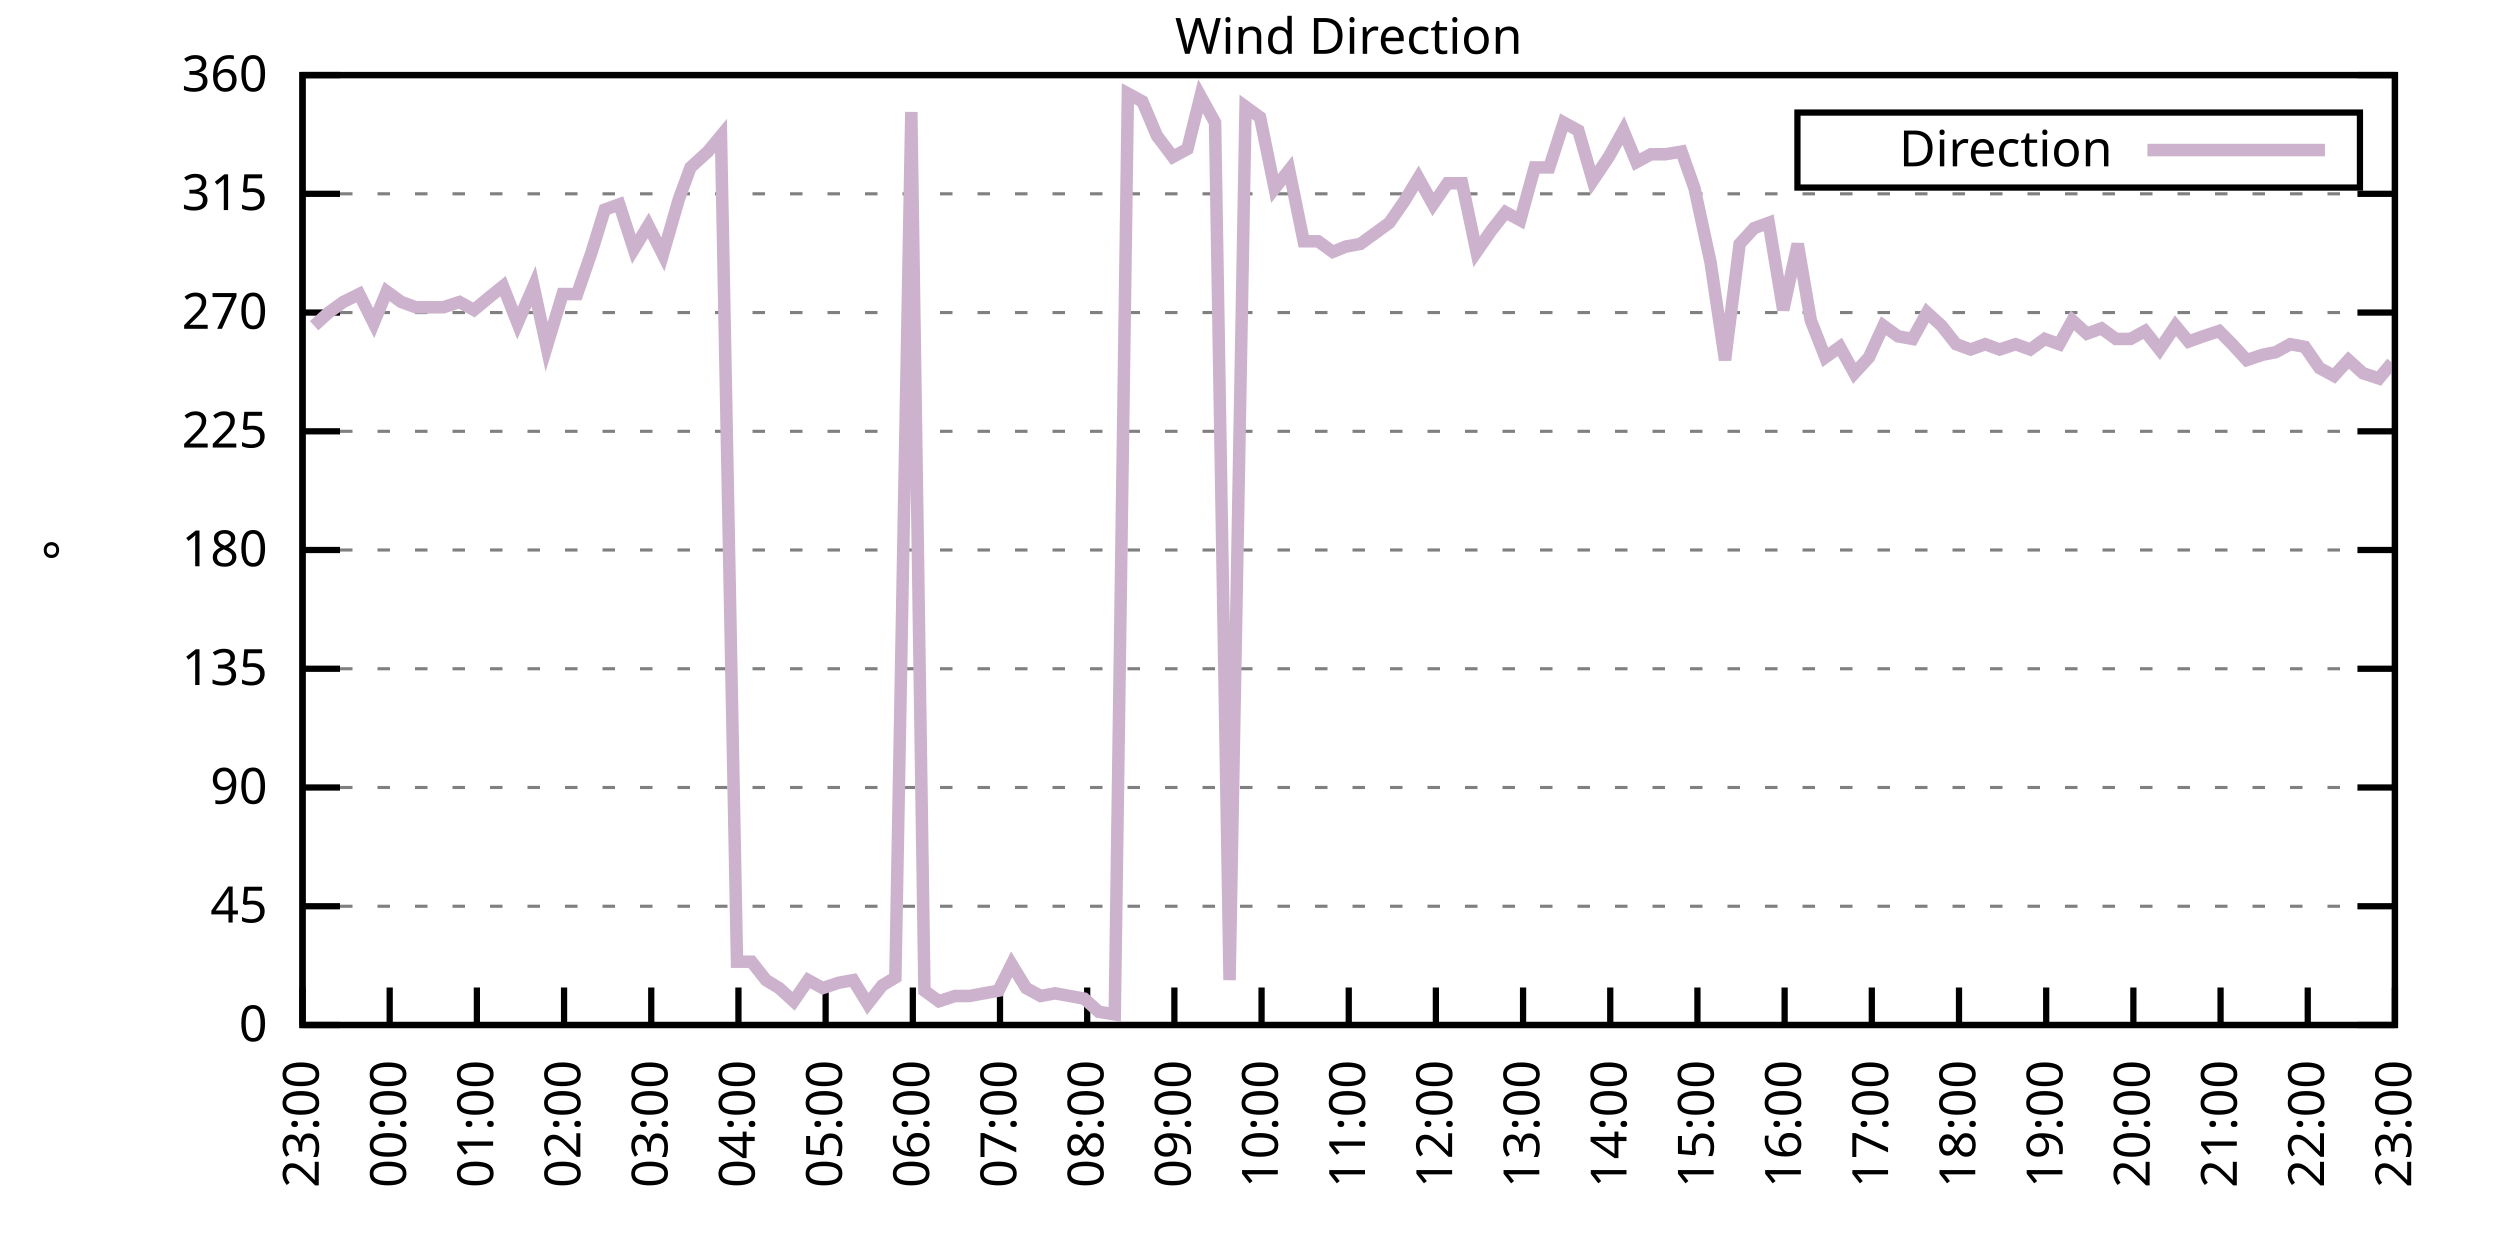
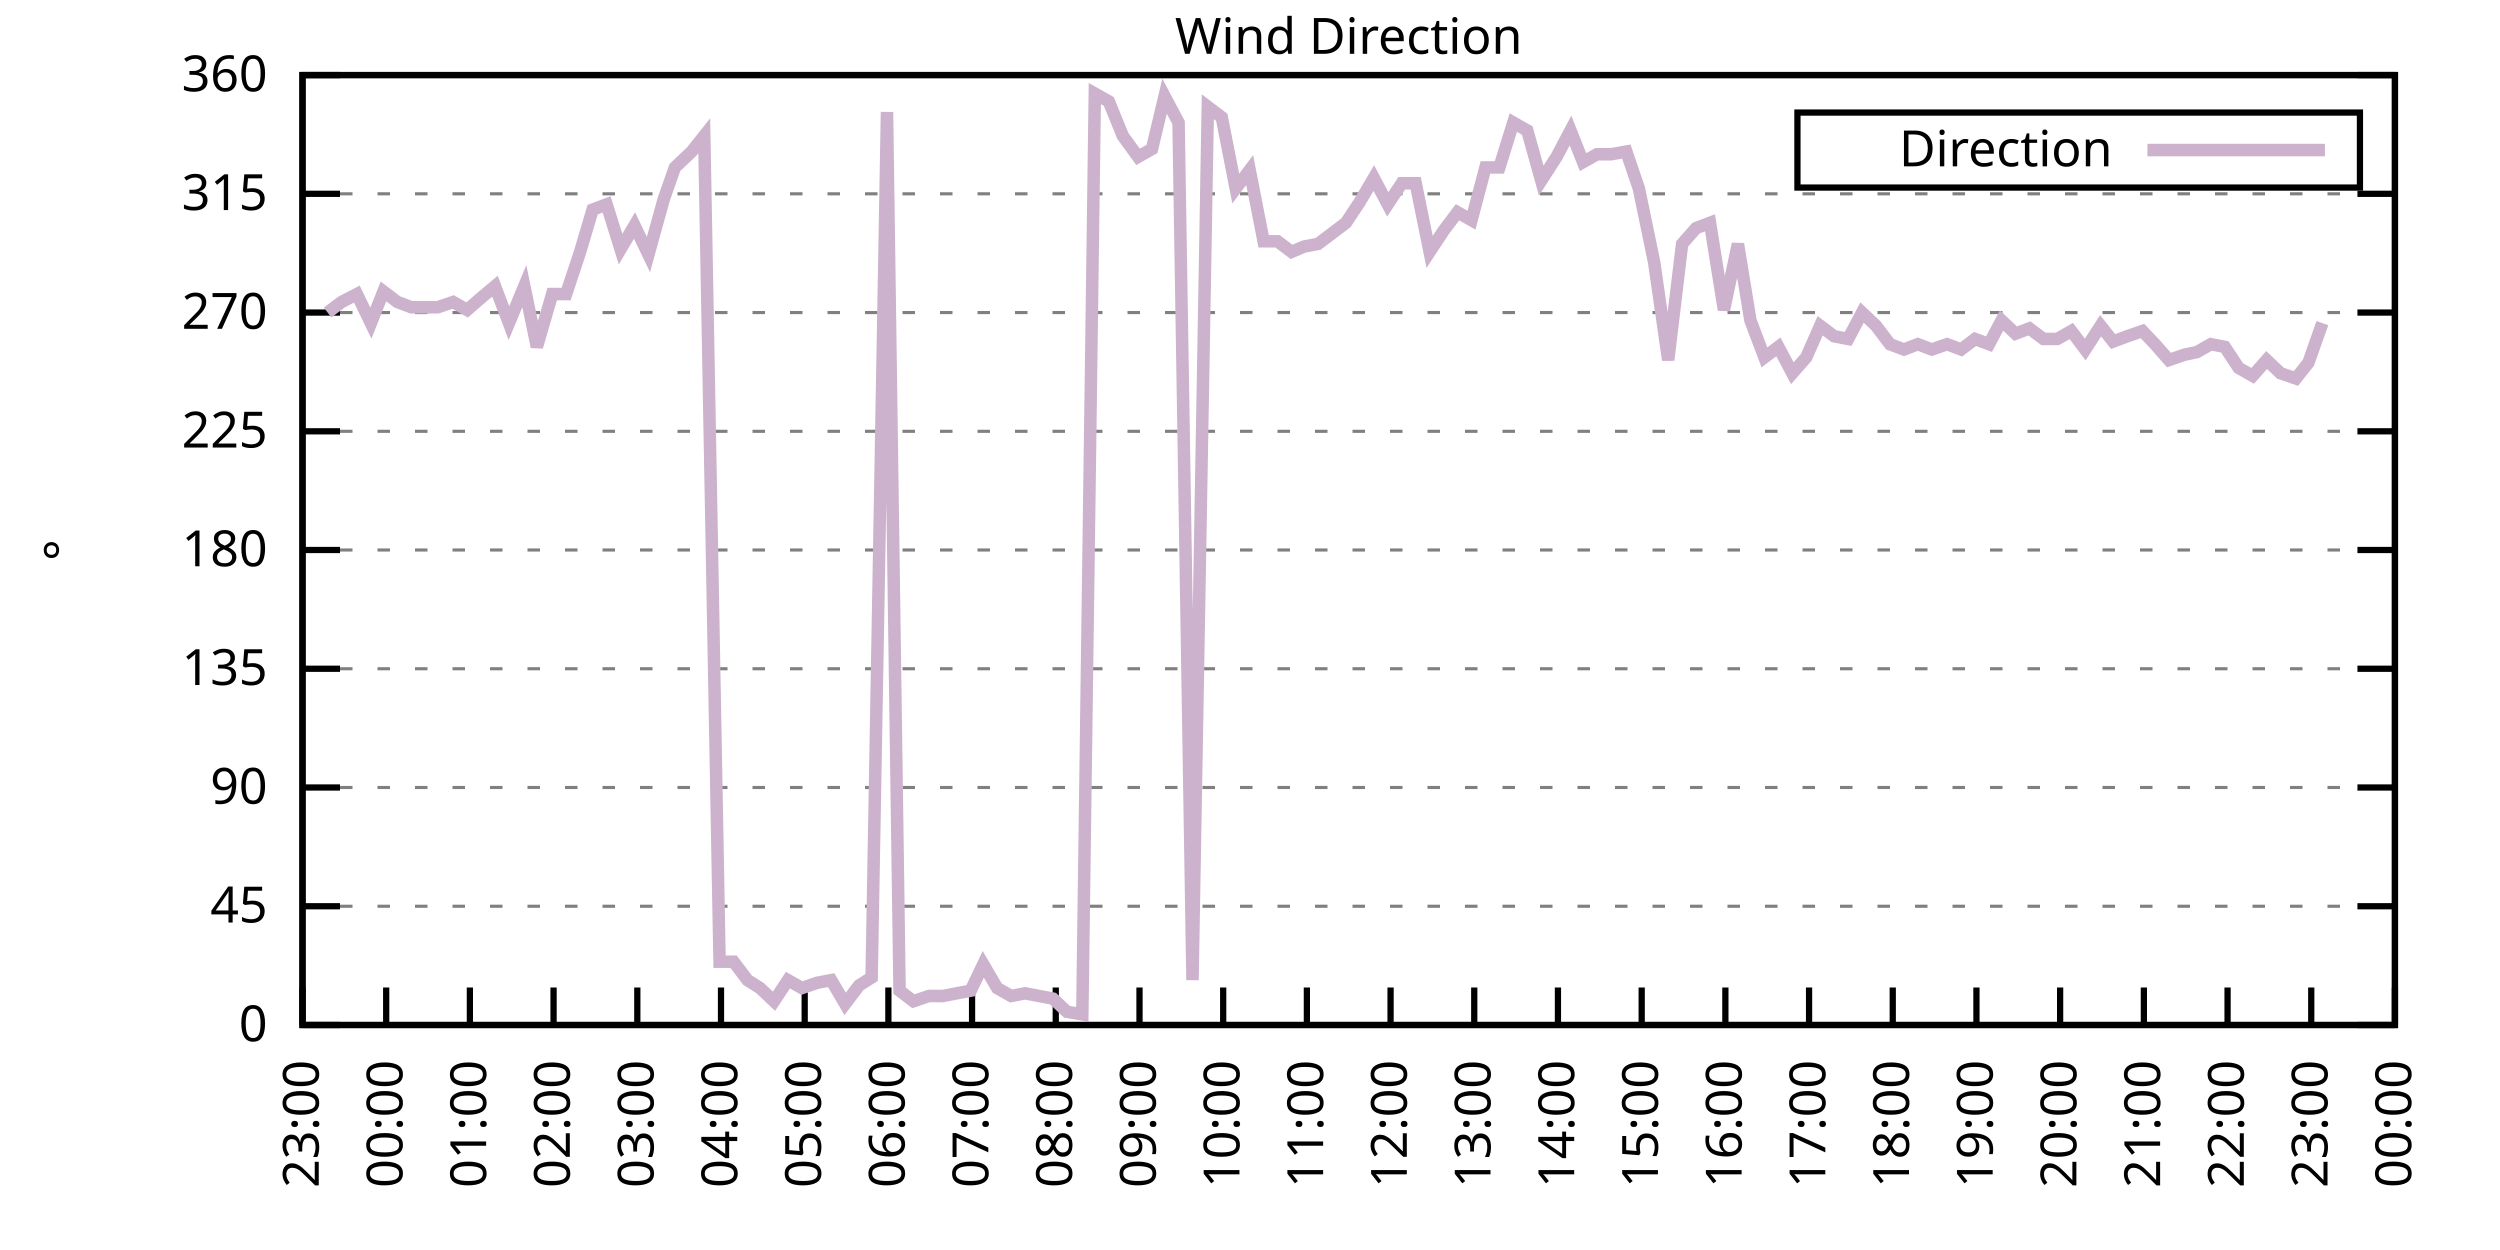
<svg xmlns="http://www.w3.org/2000/svg" xmlns:xlink="http://www.w3.org/1999/xlink" width="400" height="200" viewBox="0 0 400 200">
  <g id="gnuplot_canvas">
    <rect x="0" y="0" width="400" height="200" fill="none" />
    <defs>
      <circle id="gpDot" r="0.5" stroke-width="0.5" stroke="currentColor" />
      <path id="gpPt0" stroke-width="0.333" stroke="currentColor" d="M-1,0 h2 M0,-1 v2" />
      <path id="gpPt1" stroke-width="0.333" stroke="currentColor" d="M-1,-1 L1,1 M1,-1 L-1,1" />
      <path id="gpPt2" stroke-width="0.333" stroke="currentColor" d="M-1,0 L1,0 M0,-1 L0,1 M-1,-1 L1,1 M-1,1 L1,-1" />
      <rect id="gpPt3" stroke-width="0.333" stroke="currentColor" x="-1" y="-1" width="2" height="2" />
      <rect id="gpPt4" stroke-width="0.333" stroke="currentColor" fill="currentColor" x="-1" y="-1" width="2" height="2" />
      <circle id="gpPt5" stroke-width="0.333" stroke="currentColor" cx="0" cy="0" r="1" />
      <use xlink:href="#gpPt5" id="gpPt6" fill="currentColor" stroke="none" />
      <path id="gpPt7" stroke-width="0.333" stroke="currentColor" d="M0,-1.33 L-1.33,0.67 L1.33,0.67 z" />
      <use xlink:href="#gpPt7" id="gpPt8" fill="currentColor" stroke="none" />
      <use xlink:href="#gpPt7" id="gpPt9" stroke="currentColor" transform="rotate(180)" />
      <use xlink:href="#gpPt9" id="gpPt10" fill="currentColor" stroke="none" />
      <use xlink:href="#gpPt3" id="gpPt11" stroke="currentColor" transform="rotate(45)" />
      <use xlink:href="#gpPt11" id="gpPt12" fill="currentColor" stroke="none" />
      <path id="gpPt13" stroke-width="0.333" stroke="currentColor" d="M0,1.330 L1.265,0.411 L0.782,-1.067 L-0.782,-1.076 L-1.265,0.411 z" />
      <use xlink:href="#gpPt13" id="gpPt14" fill="currentColor" stroke="none" />
      <filter id="textbox" filterUnits="objectBoundingBox" x="0" y="0" height="1" width="1">
        <feFlood flood-color="white" flood-opacity="1" result="bgnd" />
        <feComposite in="SourceGraphic" in2="bgnd" operator="atop" />
      </filter>
      <filter id="greybox" filterUnits="objectBoundingBox" x="0" y="0" height="1" width="1">
        <feFlood flood-color="lightgrey" flood-opacity="1" result="grey" />
        <feComposite in="SourceGraphic" in2="grey" operator="atop" />
      </filter>
    </defs>
    <g fill="none" color="white" stroke="currentColor" stroke-width="1.00" stroke-linecap="butt" stroke-linejoin="miter">
</g>
    <g fill="none" color="black" stroke="currentColor" stroke-width="1.00" stroke-linecap="butt" stroke-linejoin="miter">
      <g stroke="none" shape-rendering="crispEdges">
        <polygon fill="rgb(255, 255, 255)" points="48.40,164.00 383.18,164.00 383.18,12.02 48.40,12.02 " />
      </g>
    </g>
    <g fill="none" color="black" stroke="currentColor" stroke-width="1.00" stroke-linecap="butt" stroke-linejoin="miter">
</g>
    <g fill="none" color="black" stroke="black" stroke-width="0.50" stroke-linecap="butt" stroke-linejoin="miter">
</g>
    <g fill="none" color="gray" stroke="currentColor" stroke-width="0.50" stroke-linecap="butt" stroke-linejoin="miter">
      <path stroke="gray" stroke-dasharray="2,4" class="gridline" d="M48.40,164.00 L383.19,164.00  " />
    </g>
    <g fill="none" color="gray" stroke="gray" stroke-width="1.00" stroke-linecap="butt" stroke-linejoin="miter">
</g>
    <g fill="none" color="black" stroke="currentColor" stroke-width="1.00" stroke-linecap="butt" stroke-linejoin="miter">
      <path stroke="black" d="M48.40,164.00 L54.40,164.00 M383.19,164.00 L377.19,164.00  " />
      <g transform="translate(42.80,166.60)" stroke="none" fill="black" font-family="Sans" font-size="8.00" text-anchor="end">
        <text>
          <tspan font-family="Sans"> 0</tspan>
        </text>
      </g>
    </g>
    <g fill="none" color="black" stroke="currentColor" stroke-width="1.00" stroke-linecap="butt" stroke-linejoin="miter">
</g>
    <g fill="none" color="black" stroke="black" stroke-width="0.50" stroke-linecap="butt" stroke-linejoin="miter">
</g>
    <g fill="none" color="gray" stroke="currentColor" stroke-width="0.50" stroke-linecap="butt" stroke-linejoin="miter">
      <path stroke="gray" stroke-dasharray="2,4" class="gridline" d="M48.40,145.00 L383.19,145.00  " />
    </g>
    <g fill="none" color="gray" stroke="gray" stroke-width="1.00" stroke-linecap="butt" stroke-linejoin="miter">
</g>
    <g fill="none" color="black" stroke="currentColor" stroke-width="1.00" stroke-linecap="butt" stroke-linejoin="miter">
      <path stroke="black" d="M48.40,145.00 L54.40,145.00 M383.19,145.00 L377.19,145.00  " />
      <g transform="translate(42.80,147.60)" stroke="none" fill="black" font-family="Sans" font-size="8.00" text-anchor="end">
        <text>
          <tspan font-family="Sans"> 45</tspan>
        </text>
      </g>
    </g>
    <g fill="none" color="black" stroke="currentColor" stroke-width="1.00" stroke-linecap="butt" stroke-linejoin="miter">
</g>
    <g fill="none" color="black" stroke="black" stroke-width="0.50" stroke-linecap="butt" stroke-linejoin="miter">
</g>
    <g fill="none" color="gray" stroke="currentColor" stroke-width="0.50" stroke-linecap="butt" stroke-linejoin="miter">
      <path stroke="gray" stroke-dasharray="2,4" class="gridline" d="M48.40,126.00 L383.19,126.00  " />
    </g>
    <g fill="none" color="gray" stroke="gray" stroke-width="1.00" stroke-linecap="butt" stroke-linejoin="miter">
</g>
    <g fill="none" color="black" stroke="currentColor" stroke-width="1.00" stroke-linecap="butt" stroke-linejoin="miter">
      <path stroke="black" d="M48.40,126.00 L54.40,126.00 M383.19,126.00 L377.19,126.00  " />
      <g transform="translate(42.80,128.60)" stroke="none" fill="black" font-family="Sans" font-size="8.00" text-anchor="end">
        <text>
          <tspan font-family="Sans"> 90</tspan>
        </text>
      </g>
    </g>
    <g fill="none" color="black" stroke="currentColor" stroke-width="1.00" stroke-linecap="butt" stroke-linejoin="miter">
</g>
    <g fill="none" color="black" stroke="black" stroke-width="0.50" stroke-linecap="butt" stroke-linejoin="miter">
</g>
    <g fill="none" color="gray" stroke="currentColor" stroke-width="0.50" stroke-linecap="butt" stroke-linejoin="miter">
      <path stroke="gray" stroke-dasharray="2,4" class="gridline" d="M48.40,107.00 L383.19,107.00  " />
    </g>
    <g fill="none" color="gray" stroke="gray" stroke-width="1.00" stroke-linecap="butt" stroke-linejoin="miter">
</g>
    <g fill="none" color="black" stroke="currentColor" stroke-width="1.00" stroke-linecap="butt" stroke-linejoin="miter">
      <path stroke="black" d="M48.40,107.00 L54.40,107.00 M383.19,107.00 L377.19,107.00  " />
      <g transform="translate(42.80,109.60)" stroke="none" fill="black" font-family="Sans" font-size="8.00" text-anchor="end">
        <text>
          <tspan font-family="Sans"> 135</tspan>
        </text>
      </g>
    </g>
    <g fill="none" color="black" stroke="currentColor" stroke-width="1.00" stroke-linecap="butt" stroke-linejoin="miter">
</g>
    <g fill="none" color="black" stroke="black" stroke-width="0.50" stroke-linecap="butt" stroke-linejoin="miter">
</g>
    <g fill="none" color="gray" stroke="currentColor" stroke-width="0.50" stroke-linecap="butt" stroke-linejoin="miter">
      <path stroke="gray" stroke-dasharray="2,4" class="gridline" d="M48.40,88.00 L383.19,88.00  " />
    </g>
    <g fill="none" color="gray" stroke="gray" stroke-width="1.00" stroke-linecap="butt" stroke-linejoin="miter">
</g>
    <g fill="none" color="black" stroke="currentColor" stroke-width="1.00" stroke-linecap="butt" stroke-linejoin="miter">
      <path stroke="black" d="M48.40,88.00 L54.40,88.00 M383.19,88.00 L377.19,88.00  " />
      <g transform="translate(42.80,90.60)" stroke="none" fill="black" font-family="Sans" font-size="8.00" text-anchor="end">
        <text>
          <tspan font-family="Sans"> 180</tspan>
        </text>
      </g>
    </g>
    <g fill="none" color="black" stroke="currentColor" stroke-width="1.00" stroke-linecap="butt" stroke-linejoin="miter">
</g>
    <g fill="none" color="black" stroke="black" stroke-width="0.50" stroke-linecap="butt" stroke-linejoin="miter">
</g>
    <g fill="none" color="gray" stroke="currentColor" stroke-width="0.50" stroke-linecap="butt" stroke-linejoin="miter">
      <path stroke="gray" stroke-dasharray="2,4" class="gridline" d="M48.40,69.01 L383.19,69.01  " />
    </g>
    <g fill="none" color="gray" stroke="gray" stroke-width="1.00" stroke-linecap="butt" stroke-linejoin="miter">
</g>
    <g fill="none" color="black" stroke="currentColor" stroke-width="1.00" stroke-linecap="butt" stroke-linejoin="miter">
      <path stroke="black" d="M48.40,69.01 L54.40,69.01 M383.19,69.01 L377.19,69.01  " />
      <g transform="translate(42.80,71.61)" stroke="none" fill="black" font-family="Sans" font-size="8.00" text-anchor="end">
        <text>
          <tspan font-family="Sans"> 225</tspan>
        </text>
      </g>
    </g>
    <g fill="none" color="black" stroke="currentColor" stroke-width="1.00" stroke-linecap="butt" stroke-linejoin="miter">
</g>
    <g fill="none" color="black" stroke="black" stroke-width="0.50" stroke-linecap="butt" stroke-linejoin="miter">
</g>
    <g fill="none" color="gray" stroke="currentColor" stroke-width="0.50" stroke-linecap="butt" stroke-linejoin="miter">
      <path stroke="gray" stroke-dasharray="2,4" class="gridline" d="M48.40,50.01 L383.19,50.01  " />
    </g>
    <g fill="none" color="gray" stroke="gray" stroke-width="1.00" stroke-linecap="butt" stroke-linejoin="miter">
</g>
    <g fill="none" color="black" stroke="currentColor" stroke-width="1.00" stroke-linecap="butt" stroke-linejoin="miter">
      <path stroke="black" d="M48.40,50.01 L54.40,50.01 M383.19,50.01 L377.19,50.01  " />
      <g transform="translate(42.80,52.61)" stroke="none" fill="black" font-family="Sans" font-size="8.00" text-anchor="end">
        <text>
          <tspan font-family="Sans"> 270</tspan>
        </text>
      </g>
    </g>
    <g fill="none" color="black" stroke="currentColor" stroke-width="1.00" stroke-linecap="butt" stroke-linejoin="miter">
</g>
    <g fill="none" color="black" stroke="black" stroke-width="0.50" stroke-linecap="butt" stroke-linejoin="miter">
</g>
    <g fill="none" color="gray" stroke="currentColor" stroke-width="0.50" stroke-linecap="butt" stroke-linejoin="miter">
      <path stroke="gray" stroke-dasharray="2,4" class="gridline" d="M48.40,31.01 L383.19,31.01  " />
    </g>
    <g fill="none" color="gray" stroke="gray" stroke-width="1.00" stroke-linecap="butt" stroke-linejoin="miter">
</g>
    <g fill="none" color="black" stroke="currentColor" stroke-width="1.00" stroke-linecap="butt" stroke-linejoin="miter">
      <path stroke="black" d="M48.40,31.01 L54.40,31.01 M383.19,31.01 L377.19,31.01  " />
      <g transform="translate(42.80,33.61)" stroke="none" fill="black" font-family="Sans" font-size="8.00" text-anchor="end">
        <text>
          <tspan font-family="Sans"> 315</tspan>
        </text>
      </g>
    </g>
    <g fill="none" color="black" stroke="currentColor" stroke-width="1.00" stroke-linecap="butt" stroke-linejoin="miter">
</g>
    <g fill="none" color="black" stroke="black" stroke-width="0.50" stroke-linecap="butt" stroke-linejoin="miter">
</g>
    <g fill="none" color="gray" stroke="currentColor" stroke-width="0.50" stroke-linecap="butt" stroke-linejoin="miter">
      <path stroke="gray" stroke-dasharray="2,4" class="gridline" d="M48.40,12.01 L383.19,12.01  " />
    </g>
    <g fill="none" color="gray" stroke="gray" stroke-width="1.00" stroke-linecap="butt" stroke-linejoin="miter">
</g>
    <g fill="none" color="black" stroke="currentColor" stroke-width="1.00" stroke-linecap="butt" stroke-linejoin="miter">
      <path stroke="black" d="M48.40,12.01 L54.40,12.01 M383.19,12.01 L377.19,12.01  " />
      <g transform="translate(42.80,14.61)" stroke="none" fill="black" font-family="Sans" font-size="8.00" text-anchor="end">
        <text>
          <tspan font-family="Sans"> 360</tspan>
        </text>
      </g>
    </g>
    <g fill="none" color="black" stroke="currentColor" stroke-width="1.00" stroke-linecap="butt" stroke-linejoin="miter">
      <path stroke="black" d="M48.40,164.00 L48.40,158.00  " />
      <g transform="translate(51.00,169.60) rotate(270.00)" stroke="none" fill="black" font-family="Sans" font-size="8.00" text-anchor="end">
        <text>
          <tspan font-family="Sans">23:00</tspan>
        </text>
      </g>
    </g>
    <g fill="none" color="black" stroke="currentColor" stroke-width="1.00" stroke-linecap="butt" stroke-linejoin="miter">
-       <path stroke="black" d="M62.35,164.00 L62.35,158.00  " />
-       <g transform="translate(64.95,169.60) rotate(270.00)" stroke="none" fill="black" font-family="Sans" font-size="8.00" text-anchor="end">
+       <path stroke="black" d="M61.79,164.00 L61.79,158.00  " />
+       <g transform="translate(64.39,169.60) rotate(270.00)" stroke="none" fill="black" font-family="Sans" font-size="8.00" text-anchor="end">
        <text>
          <tspan font-family="Sans">00:00</tspan>
        </text>
      </g>
    </g>
    <g fill="none" color="black" stroke="currentColor" stroke-width="1.00" stroke-linecap="butt" stroke-linejoin="miter">
-       <path stroke="black" d="M76.30,164.00 L76.30,158.00  " />
-       <g transform="translate(78.90,169.60) rotate(270.00)" stroke="none" fill="black" font-family="Sans" font-size="8.00" text-anchor="end">
+       <path stroke="black" d="M75.18,164.00 L75.18,158.00  " />
+       <g transform="translate(77.78,169.60) rotate(270.00)" stroke="none" fill="black" font-family="Sans" font-size="8.00" text-anchor="end">
        <text>
          <tspan font-family="Sans">01:00</tspan>
        </text>
      </g>
    </g>
    <g fill="none" color="black" stroke="currentColor" stroke-width="1.00" stroke-linecap="butt" stroke-linejoin="miter">
-       <path stroke="black" d="M90.25,164.00 L90.25,158.00  " />
-       <g transform="translate(92.85,169.60) rotate(270.00)" stroke="none" fill="black" font-family="Sans" font-size="8.00" text-anchor="end">
+       <path stroke="black" d="M88.57,164.00 L88.57,158.00  " />
+       <g transform="translate(91.17,169.60) rotate(270.00)" stroke="none" fill="black" font-family="Sans" font-size="8.00" text-anchor="end">
        <text>
          <tspan font-family="Sans">02:00</tspan>
        </text>
      </g>
    </g>
    <g fill="none" color="black" stroke="currentColor" stroke-width="1.00" stroke-linecap="butt" stroke-linejoin="miter">
-       <path stroke="black" d="M104.20,164.00 L104.20,158.00  " />
-       <g transform="translate(106.80,169.60) rotate(270.00)" stroke="none" fill="black" font-family="Sans" font-size="8.00" text-anchor="end">
+       <path stroke="black" d="M101.97,164.00 L101.97,158.00  " />
+       <g transform="translate(104.57,169.60) rotate(270.00)" stroke="none" fill="black" font-family="Sans" font-size="8.00" text-anchor="end">
        <text>
          <tspan font-family="Sans">03:00</tspan>
        </text>
      </g>
    </g>
    <g fill="none" color="black" stroke="currentColor" stroke-width="1.00" stroke-linecap="butt" stroke-linejoin="miter">
-       <path stroke="black" d="M118.15,164.00 L118.15,158.00  " />
-       <g transform="translate(120.75,169.60) rotate(270.00)" stroke="none" fill="black" font-family="Sans" font-size="8.00" text-anchor="end">
+       <path stroke="black" d="M115.36,164.00 L115.36,158.00  " />
+       <g transform="translate(117.96,169.60) rotate(270.00)" stroke="none" fill="black" font-family="Sans" font-size="8.00" text-anchor="end">
        <text>
          <tspan font-family="Sans">04:00</tspan>
        </text>
      </g>
    </g>
    <g fill="none" color="black" stroke="currentColor" stroke-width="1.00" stroke-linecap="butt" stroke-linejoin="miter">
-       <path stroke="black" d="M132.10,164.00 L132.10,158.00  " />
-       <g transform="translate(134.70,169.60) rotate(270.00)" stroke="none" fill="black" font-family="Sans" font-size="8.00" text-anchor="end">
+       <path stroke="black" d="M128.75,164.00 L128.75,158.00  " />
+       <g transform="translate(131.35,169.60) rotate(270.00)" stroke="none" fill="black" font-family="Sans" font-size="8.00" text-anchor="end">
        <text>
          <tspan font-family="Sans">05:00</tspan>
        </text>
      </g>
    </g>
    <g fill="none" color="black" stroke="currentColor" stroke-width="1.00" stroke-linecap="butt" stroke-linejoin="miter">
-       <path stroke="black" d="M146.05,164.00 L146.05,158.00  " />
-       <g transform="translate(148.65,169.60) rotate(270.00)" stroke="none" fill="black" font-family="Sans" font-size="8.00" text-anchor="end">
+       <path stroke="black" d="M142.14,164.00 L142.14,158.00  " />
+       <g transform="translate(144.74,169.60) rotate(270.00)" stroke="none" fill="black" font-family="Sans" font-size="8.00" text-anchor="end">
        <text>
          <tspan font-family="Sans">06:00</tspan>
        </text>
      </g>
    </g>
    <g fill="none" color="black" stroke="currentColor" stroke-width="1.00" stroke-linecap="butt" stroke-linejoin="miter">
-       <path stroke="black" d="M160.00,164.00 L160.00,158.00  " />
-       <g transform="translate(162.60,169.60) rotate(270.00)" stroke="none" fill="black" font-family="Sans" font-size="8.00" text-anchor="end">
+       <path stroke="black" d="M155.53,164.00 L155.53,158.00  " />
+       <g transform="translate(158.13,169.60) rotate(270.00)" stroke="none" fill="black" font-family="Sans" font-size="8.00" text-anchor="end">
        <text>
          <tspan font-family="Sans">07:00</tspan>
        </text>
      </g>
    </g>
    <g fill="none" color="black" stroke="currentColor" stroke-width="1.00" stroke-linecap="butt" stroke-linejoin="miter">
-       <path stroke="black" d="M173.95,164.00 L173.95,158.00  " />
-       <g transform="translate(176.55,169.60) rotate(270.00)" stroke="none" fill="black" font-family="Sans" font-size="8.00" text-anchor="end">
+       <path stroke="black" d="M168.92,164.00 L168.92,158.00  " />
+       <g transform="translate(171.52,169.60) rotate(270.00)" stroke="none" fill="black" font-family="Sans" font-size="8.00" text-anchor="end">
        <text>
          <tspan font-family="Sans">08:00</tspan>
        </text>
      </g>
    </g>
    <g fill="none" color="black" stroke="currentColor" stroke-width="1.00" stroke-linecap="butt" stroke-linejoin="miter">
-       <path stroke="black" d="M187.90,164.00 L187.90,158.00  " />
-       <g transform="translate(190.50,169.60) rotate(270.00)" stroke="none" fill="black" font-family="Sans" font-size="8.00" text-anchor="end">
+       <path stroke="black" d="M182.32,164.00 L182.32,158.00  " />
+       <g transform="translate(184.92,169.60) rotate(270.00)" stroke="none" fill="black" font-family="Sans" font-size="8.00" text-anchor="end">
        <text>
          <tspan font-family="Sans">09:00</tspan>
        </text>
      </g>
    </g>
    <g fill="none" color="black" stroke="currentColor" stroke-width="1.00" stroke-linecap="butt" stroke-linejoin="miter">
-       <path stroke="black" d="M201.85,164.00 L201.85,158.00  " />
-       <g transform="translate(204.45,169.60) rotate(270.00)" stroke="none" fill="black" font-family="Sans" font-size="8.00" text-anchor="end">
+       <path stroke="black" d="M195.71,164.00 L195.71,158.00  " />
+       <g transform="translate(198.31,169.60) rotate(270.00)" stroke="none" fill="black" font-family="Sans" font-size="8.00" text-anchor="end">
        <text>
          <tspan font-family="Sans">10:00</tspan>
        </text>
      </g>
    </g>
    <g fill="none" color="black" stroke="currentColor" stroke-width="1.00" stroke-linecap="butt" stroke-linejoin="miter">
-       <path stroke="black" d="M215.80,164.00 L215.80,158.00  " />
-       <g transform="translate(218.40,169.60) rotate(270.00)" stroke="none" fill="black" font-family="Sans" font-size="8.00" text-anchor="end">
+       <path stroke="black" d="M209.10,164.00 L209.10,158.00  " />
+       <g transform="translate(211.70,169.60) rotate(270.00)" stroke="none" fill="black" font-family="Sans" font-size="8.00" text-anchor="end">
        <text>
          <tspan font-family="Sans">11:00</tspan>
        </text>
      </g>
    </g>
    <g fill="none" color="black" stroke="currentColor" stroke-width="1.00" stroke-linecap="butt" stroke-linejoin="miter">
-       <path stroke="black" d="M229.74,164.00 L229.74,158.00  " />
-       <g transform="translate(232.34,169.60) rotate(270.00)" stroke="none" fill="black" font-family="Sans" font-size="8.00" text-anchor="end">
+       <path stroke="black" d="M222.49,164.00 L222.49,158.00  " />
+       <g transform="translate(225.09,169.60) rotate(270.00)" stroke="none" fill="black" font-family="Sans" font-size="8.00" text-anchor="end">
        <text>
          <tspan font-family="Sans">12:00</tspan>
        </text>
      </g>
    </g>
    <g fill="none" color="black" stroke="currentColor" stroke-width="1.00" stroke-linecap="butt" stroke-linejoin="miter">
-       <path stroke="black" d="M243.69,164.00 L243.69,158.00  " />
-       <g transform="translate(246.29,169.60) rotate(270.00)" stroke="none" fill="black" font-family="Sans" font-size="8.00" text-anchor="end">
+       <path stroke="black" d="M235.88,164.00 L235.88,158.00  " />
+       <g transform="translate(238.48,169.60) rotate(270.00)" stroke="none" fill="black" font-family="Sans" font-size="8.00" text-anchor="end">
        <text>
          <tspan font-family="Sans">13:00</tspan>
        </text>
      </g>
    </g>
    <g fill="none" color="black" stroke="currentColor" stroke-width="1.00" stroke-linecap="butt" stroke-linejoin="miter">
-       <path stroke="black" d="M257.64,164.00 L257.64,158.00  " />
-       <g transform="translate(260.24,169.60) rotate(270.00)" stroke="none" fill="black" font-family="Sans" font-size="8.00" text-anchor="end">
+       <path stroke="black" d="M249.27,164.00 L249.27,158.00  " />
+       <g transform="translate(251.87,169.60) rotate(270.00)" stroke="none" fill="black" font-family="Sans" font-size="8.00" text-anchor="end">
        <text>
          <tspan font-family="Sans">14:00</tspan>
        </text>
      </g>
    </g>
    <g fill="none" color="black" stroke="currentColor" stroke-width="1.00" stroke-linecap="butt" stroke-linejoin="miter">
-       <path stroke="black" d="M271.59,164.00 L271.59,158.00  " />
-       <g transform="translate(274.19,169.60) rotate(270.00)" stroke="none" fill="black" font-family="Sans" font-size="8.00" text-anchor="end">
+       <path stroke="black" d="M262.67,164.00 L262.67,158.00  " />
+       <g transform="translate(265.27,169.60) rotate(270.00)" stroke="none" fill="black" font-family="Sans" font-size="8.00" text-anchor="end">
        <text>
          <tspan font-family="Sans">15:00</tspan>
        </text>
      </g>
    </g>
    <g fill="none" color="black" stroke="currentColor" stroke-width="1.00" stroke-linecap="butt" stroke-linejoin="miter">
-       <path stroke="black" d="M285.54,164.00 L285.54,158.00  " />
-       <g transform="translate(288.14,169.60) rotate(270.00)" stroke="none" fill="black" font-family="Sans" font-size="8.00" text-anchor="end">
+       <path stroke="black" d="M276.06,164.00 L276.06,158.00  " />
+       <g transform="translate(278.66,169.60) rotate(270.00)" stroke="none" fill="black" font-family="Sans" font-size="8.00" text-anchor="end">
        <text>
          <tspan font-family="Sans">16:00</tspan>
        </text>
      </g>
    </g>
    <g fill="none" color="black" stroke="currentColor" stroke-width="1.00" stroke-linecap="butt" stroke-linejoin="miter">
-       <path stroke="black" d="M299.49,164.00 L299.49,158.00  " />
-       <g transform="translate(302.09,169.60) rotate(270.00)" stroke="none" fill="black" font-family="Sans" font-size="8.00" text-anchor="end">
+       <path stroke="black" d="M289.45,164.00 L289.45,158.00  " />
+       <g transform="translate(292.05,169.60) rotate(270.00)" stroke="none" fill="black" font-family="Sans" font-size="8.00" text-anchor="end">
        <text>
          <tspan font-family="Sans">17:00</tspan>
        </text>
      </g>
    </g>
    <g fill="none" color="black" stroke="currentColor" stroke-width="1.00" stroke-linecap="butt" stroke-linejoin="miter">
-       <path stroke="black" d="M313.44,164.00 L313.44,158.00  " />
-       <g transform="translate(316.04,169.60) rotate(270.00)" stroke="none" fill="black" font-family="Sans" font-size="8.00" text-anchor="end">
+       <path stroke="black" d="M302.84,164.00 L302.84,158.00  " />
+       <g transform="translate(305.44,169.60) rotate(270.00)" stroke="none" fill="black" font-family="Sans" font-size="8.00" text-anchor="end">
        <text>
          <tspan font-family="Sans">18:00</tspan>
        </text>
      </g>
    </g>
    <g fill="none" color="black" stroke="currentColor" stroke-width="1.00" stroke-linecap="butt" stroke-linejoin="miter">
-       <path stroke="black" d="M327.39,164.00 L327.39,158.00  " />
-       <g transform="translate(329.99,169.60) rotate(270.00)" stroke="none" fill="black" font-family="Sans" font-size="8.00" text-anchor="end">
+       <path stroke="black" d="M316.23,164.00 L316.23,158.00  " />
+       <g transform="translate(318.83,169.60) rotate(270.00)" stroke="none" fill="black" font-family="Sans" font-size="8.00" text-anchor="end">
        <text>
          <tspan font-family="Sans">19:00</tspan>
        </text>
      </g>
    </g>
    <g fill="none" color="black" stroke="currentColor" stroke-width="1.00" stroke-linecap="butt" stroke-linejoin="miter">
-       <path stroke="black" d="M341.34,164.00 L341.34,158.00  " />
-       <g transform="translate(343.94,169.60) rotate(270.00)" stroke="none" fill="black" font-family="Sans" font-size="8.00" text-anchor="end">
+       <path stroke="black" d="M329.62,164.00 L329.62,158.00  " />
+       <g transform="translate(332.22,169.60) rotate(270.00)" stroke="none" fill="black" font-family="Sans" font-size="8.00" text-anchor="end">
        <text>
          <tspan font-family="Sans">20:00</tspan>
        </text>
      </g>
    </g>
    <g fill="none" color="black" stroke="currentColor" stroke-width="1.00" stroke-linecap="butt" stroke-linejoin="miter">
-       <path stroke="black" d="M355.29,164.00 L355.29,158.00  " />
-       <g transform="translate(357.89,169.60) rotate(270.00)" stroke="none" fill="black" font-family="Sans" font-size="8.00" text-anchor="end">
+       <path stroke="black" d="M343.02,164.00 L343.02,158.00  " />
+       <g transform="translate(345.62,169.60) rotate(270.00)" stroke="none" fill="black" font-family="Sans" font-size="8.00" text-anchor="end">
        <text>
          <tspan font-family="Sans">21:00</tspan>
        </text>
      </g>
    </g>
    <g fill="none" color="black" stroke="currentColor" stroke-width="1.00" stroke-linecap="butt" stroke-linejoin="miter">
-       <path stroke="black" d="M369.24,164.00 L369.24,158.00  " />
-       <g transform="translate(371.84,169.60) rotate(270.00)" stroke="none" fill="black" font-family="Sans" font-size="8.00" text-anchor="end">
+       <path stroke="black" d="M356.41,164.00 L356.41,158.00  " />
+       <g transform="translate(359.01,169.60) rotate(270.00)" stroke="none" fill="black" font-family="Sans" font-size="8.00" text-anchor="end">
        <text>
          <tspan font-family="Sans">22:00</tspan>
+         </text>
+       </g>
+     </g>
+     <g fill="none" color="black" stroke="currentColor" stroke-width="1.00" stroke-linecap="butt" stroke-linejoin="miter">
+       <path stroke="black" d="M369.80,164.00 L369.80,158.00  " />
+       <g transform="translate(372.40,169.60) rotate(270.00)" stroke="none" fill="black" font-family="Sans" font-size="8.00" text-anchor="end">
+         <text>
+           <tspan font-family="Sans">23:00</tspan>
        </text>
      </g>
    </g>
    <g fill="none" color="black" stroke="currentColor" stroke-width="1.00" stroke-linecap="butt" stroke-linejoin="miter">
      <path stroke="black" d="M383.19,164.00 L383.19,158.00  " />
      <g transform="translate(385.79,169.60) rotate(270.00)" stroke="none" fill="black" font-family="Sans" font-size="8.00" text-anchor="end">
        <text>
-           <tspan font-family="Sans">23:00</tspan>
+           <tspan font-family="Sans">00:00</tspan>
        </text>
      </g>
    </g>
    <g fill="none" color="black" stroke="currentColor" stroke-width="1.00" stroke-linecap="butt" stroke-linejoin="miter">
</g>
    <g fill="none" color="black" stroke="currentColor" stroke-width="1.00" stroke-linecap="butt" stroke-linejoin="miter">
      <path stroke="black" d="M48.40,12.01 L48.40,164.00 L383.19,164.00 L383.19,12.01 L48.40,12.01 Z  " />
    </g>
    <g fill="none" color="black" stroke="currentColor" stroke-width="1.00" stroke-linecap="butt" stroke-linejoin="miter">
</g>
    <g fill="none" color="black" stroke="currentColor" stroke-width="1.00" stroke-linecap="butt" stroke-linejoin="miter">
      <path stroke="black" d="M287.59,30.01 L287.59,18.01 L377.59,18.01 L377.59,30.01 L287.59,30.01 Z  " />
    </g>
    <g id="Wind_direction_plot_1">
      <g fill="none" color="white" stroke="black" stroke-width="2.00" stroke-linecap="butt" stroke-linejoin="miter">
</g>
      <g fill="none" color="black" stroke="currentColor" stroke-width="2.00" stroke-linecap="butt" stroke-linejoin="miter">
        <g transform="translate(337.99,26.61)" stroke="none" fill="black" font-family="Sans" font-size="8.00" text-anchor="end">
          <text>
            <tspan font-family="Sans">Direction</tspan>
          </text>
        </g>
      </g>
      <g fill="none" color="black" stroke="currentColor" stroke-width="2.00" stroke-linecap="butt" stroke-linejoin="miter">
-         <path stroke="rgb(204, 178, 204)" d="M343.59,24.01 L371.99,24.01 M50.26,52.12 L52.58,50.01 L54.91,48.32 L57.47,47.05 L59.79,51.70 L61.88,46.63   L64.21,48.32 L66.53,49.16 L68.86,49.16 L70.95,49.16 L73.51,48.32 L75.83,49.59 L78.39,47.47 L80.48,45.79   L82.81,51.70 L85.37,45.79 L87.46,55.50 L90.02,47.05 L92.34,47.05 L94.67,40.30 L96.76,33.54 L99.08,32.70   L101.41,39.87 L103.73,36.08 L106.06,40.72 L108.62,31.85 L110.48,26.79 L113.27,24.25 L115.36,21.72 L117.92,153.87   L120.24,153.87 L122.57,156.82 L124.66,158.09 L126.98,160.20 L129.31,156.82 L131.63,158.09 L134.19,157.24 L136.51,156.82   L138.84,160.62 L141.16,157.67 L143.26,156.40 L145.81,17.92 L147.91,158.51 L150.23,160.20 L152.79,159.36 L155.11,159.36   L157.44,158.93 L159.76,158.51 L161.86,154.29 L164.18,158.09 L166.51,159.36 L168.83,158.93 L171.16,159.36 L173.48,159.78   L175.81,161.89 L178.36,162.31 L180.46,14.97 L182.78,16.23 L185.11,21.72 L187.66,25.10 L189.99,23.83 L192.08,15.39   L194.41,19.61 L196.73,156.82 L199.29,17.08 L201.61,18.77 L203.94,30.16 L206.26,27.21 L208.59,38.61 L210.91,38.61   L213.24,40.30 L215.33,39.45 L217.65,39.03 L219.98,37.34 L222.30,35.65 L224.63,32.28 L226.95,28.48 L229.28,32.70   L231.60,29.32 L233.93,29.32 L236.25,40.30 L238.58,36.92 L240.90,33.96 L243.23,35.23 L245.55,26.79 L247.88,26.79   L250.20,19.61 L252.53,20.88 L254.85,28.90 L257.41,25.10 L259.74,20.88 L261.83,25.94 L264.15,24.68 L266.48,24.68   L269.04,24.25 L271.13,30.16 L273.69,41.99 L276.01,57.61 L278.34,39.03 L280.66,36.50 L282.99,35.65 L285.31,49.59   L287.64,39.03 L289.73,51.27 L292.05,57.18 L294.38,55.50 L296.70,59.72 L299.03,57.18 L301.35,52.12 L303.68,53.81   L306.00,54.23 L308.33,50.01 L310.65,52.12 L312.98,55.07 L315.30,55.92 L317.63,55.07 L319.95,55.92 L322.51,55.07   L324.83,55.92 L327.16,54.23 L329.48,55.07 L331.58,51.27 L333.90,53.39 L336.23,52.54 L338.55,54.23 L340.88,54.23   L343.20,52.96 L345.53,55.92 L348.08,52.12 L350.18,54.65 L352.50,53.81 L355.06,52.96 L357.15,55.07 L359.48,57.61   L362.03,56.76 L364.13,56.34 L366.45,55.07 L368.78,55.50 L371.10,58.87 L373.43,60.14 L375.75,57.61 L378.08,59.72   L380.63,60.56 L382.73,58.03  " />
+         <path stroke="rgb(204, 178, 204)" d="M343.59,24.01 L371.99,24.01 M52.42,50.01 L54.65,48.32 L57.10,47.05 L59.34,51.70 L61.35,46.63 L63.58,48.32   L65.81,49.16 L68.04,49.16 L70.05,49.16 L72.50,48.32 L74.74,49.59 L77.19,47.47 L79.20,45.79 L81.43,51.70   L83.89,45.79 L85.90,55.50 L88.35,47.05 L90.58,47.05 L92.82,40.30 L94.82,33.54 L97.06,32.70 L99.29,39.87   L101.52,36.08 L103.75,40.72 L106.21,31.85 L107.99,26.79 L110.67,24.25 L112.68,21.72 L115.13,153.87 L117.37,153.87   L119.60,156.82 L121.61,158.09 L123.84,160.20 L126.07,156.82 L128.30,158.09 L130.76,157.24 L132.99,156.82 L135.22,160.62   L137.45,157.67 L139.46,156.40 L141.92,17.92 L143.93,158.51 L146.16,160.20 L148.61,159.36 L150.85,159.36 L153.08,158.93   L155.31,158.51 L157.32,154.29 L159.55,158.09 L161.78,159.36 L164.01,158.93 L166.25,159.36 L168.48,159.78 L170.71,161.89   L173.17,162.31 L175.17,14.97 L177.41,16.23 L179.64,21.72 L182.09,25.10 L184.32,23.83 L186.33,15.39 L188.57,19.61   L190.80,156.82 L193.25,17.08 L195.48,18.77 L197.72,30.16 L199.95,27.21 L202.18,38.61 L204.41,38.61 L206.64,40.30   L208.65,39.45 L210.88,39.03 L213.12,37.34 L215.35,35.65 L217.58,32.28 L219.81,28.48 L222.04,32.70 L224.28,29.32   L226.51,29.32 L228.74,40.30 L230.97,36.92 L233.20,33.96 L235.44,35.23 L237.67,26.79 L239.90,26.79 L242.13,19.61   L244.36,20.88 L246.60,28.90 L249.05,25.10 L251.28,20.88 L253.29,25.94 L255.52,24.68 L257.76,24.68 L260.21,24.25   L262.22,30.16 L264.67,41.99 L266.91,57.61 L269.14,39.03 L271.37,36.50 L273.60,35.65 L275.83,49.59 L278.07,39.03   L280.07,51.27 L282.31,57.18 L284.54,55.50 L286.77,59.72 L289.00,57.18 L291.23,52.12 L293.47,53.81 L295.70,54.23   L297.93,50.01 L300.16,52.12 L302.39,55.07 L304.63,55.92 L306.86,55.07 L309.09,55.92 L311.54,55.07 L313.78,55.92   L316.01,54.23 L318.24,55.07 L320.25,51.27 L322.48,53.39 L324.71,52.54 L326.95,54.23 L329.18,54.23 L331.41,52.96   L333.64,55.92 L336.10,52.12 L338.10,54.65 L340.34,53.81 L342.79,52.96 L344.80,55.07 L347.03,57.61 L349.49,56.76   L351.50,56.34 L353.73,55.07 L355.96,55.50 L358.19,58.87 L360.42,60.14 L362.66,57.61 L364.89,59.72 L367.34,60.56   L369.35,58.03 L371.58,51.70  " />
      </g>
    </g>
    <g fill="none" color="black" stroke="currentColor" stroke-width="2.00" stroke-linecap="butt" stroke-linejoin="miter">
</g>
    <g fill="none" color="black" stroke="black" stroke-width="1.00" stroke-linecap="butt" stroke-linejoin="miter">
</g>
    <g fill="none" color="black" stroke="currentColor" stroke-width="1.00" stroke-linecap="butt" stroke-linejoin="miter">
      <path stroke="black" d="M48.40,12.01 L48.40,164.00 L383.19,164.00 L383.19,12.01 L48.40,12.01 Z  " />
      <g transform="translate(12.80,88.01) rotate(270.00)" stroke="none" fill="black" font-family="Sans" font-size="8.00" text-anchor="middle">
        <text>
          <tspan font-family="Sans">°</tspan>
        </text>
      </g>
    </g>
    <g fill="none" color="black" stroke="currentColor" stroke-width="1.00" stroke-linecap="butt" stroke-linejoin="miter">
</g>
    <g fill="none" color="black" stroke="currentColor" stroke-width="1.00" stroke-linecap="butt" stroke-linejoin="miter">
      <g transform="translate(215.79,8.61)" stroke="none" fill="black" font-family="Sans" font-size="8.00" text-anchor="middle">
        <text>
          <tspan font-family="Sans">Wind Direction</tspan>
        </text>
      </g>
    </g>
    <g fill="none" color="black" stroke="currentColor" stroke-width="1.00" stroke-linecap="butt" stroke-linejoin="miter">
</g>
  </g>
</svg>
